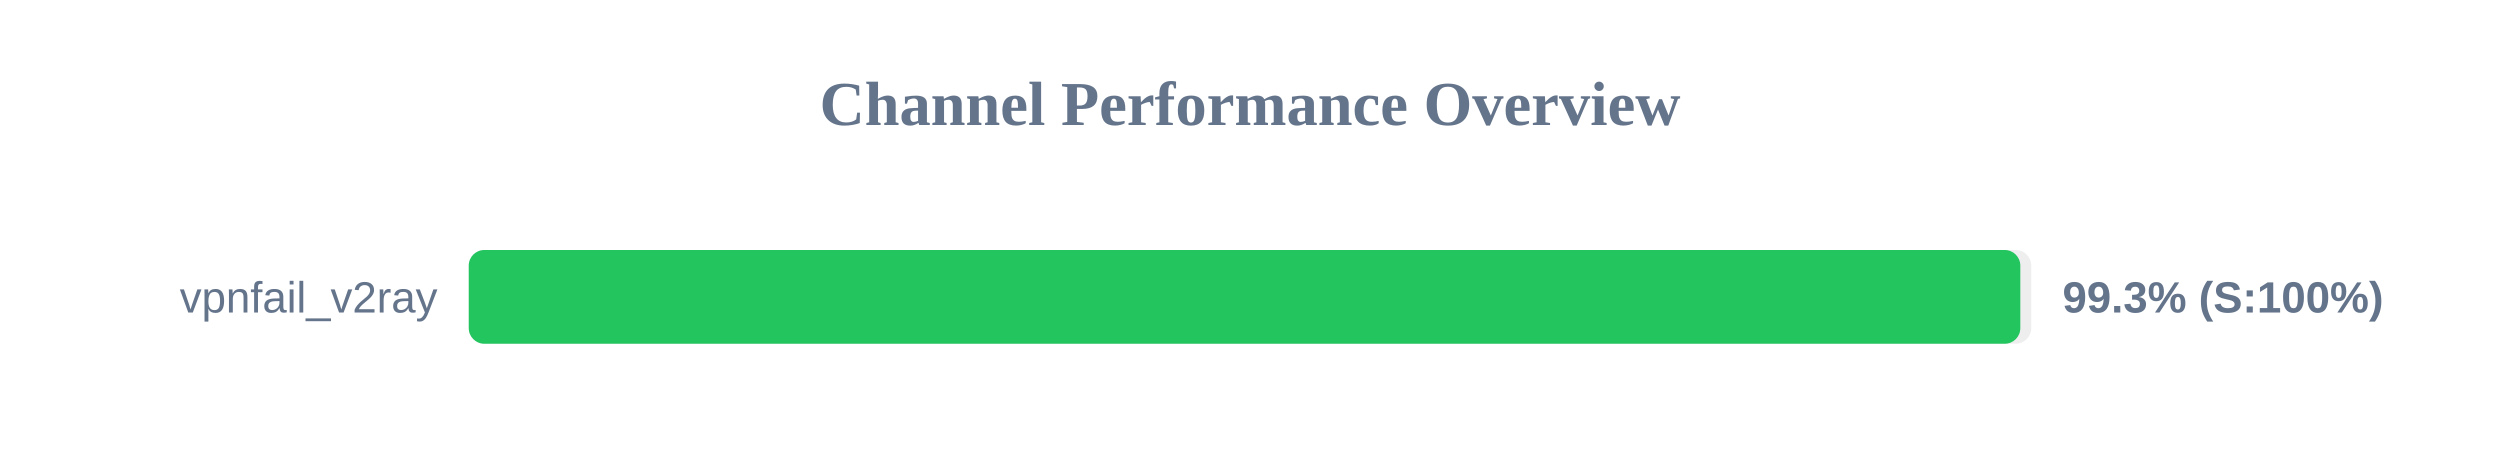
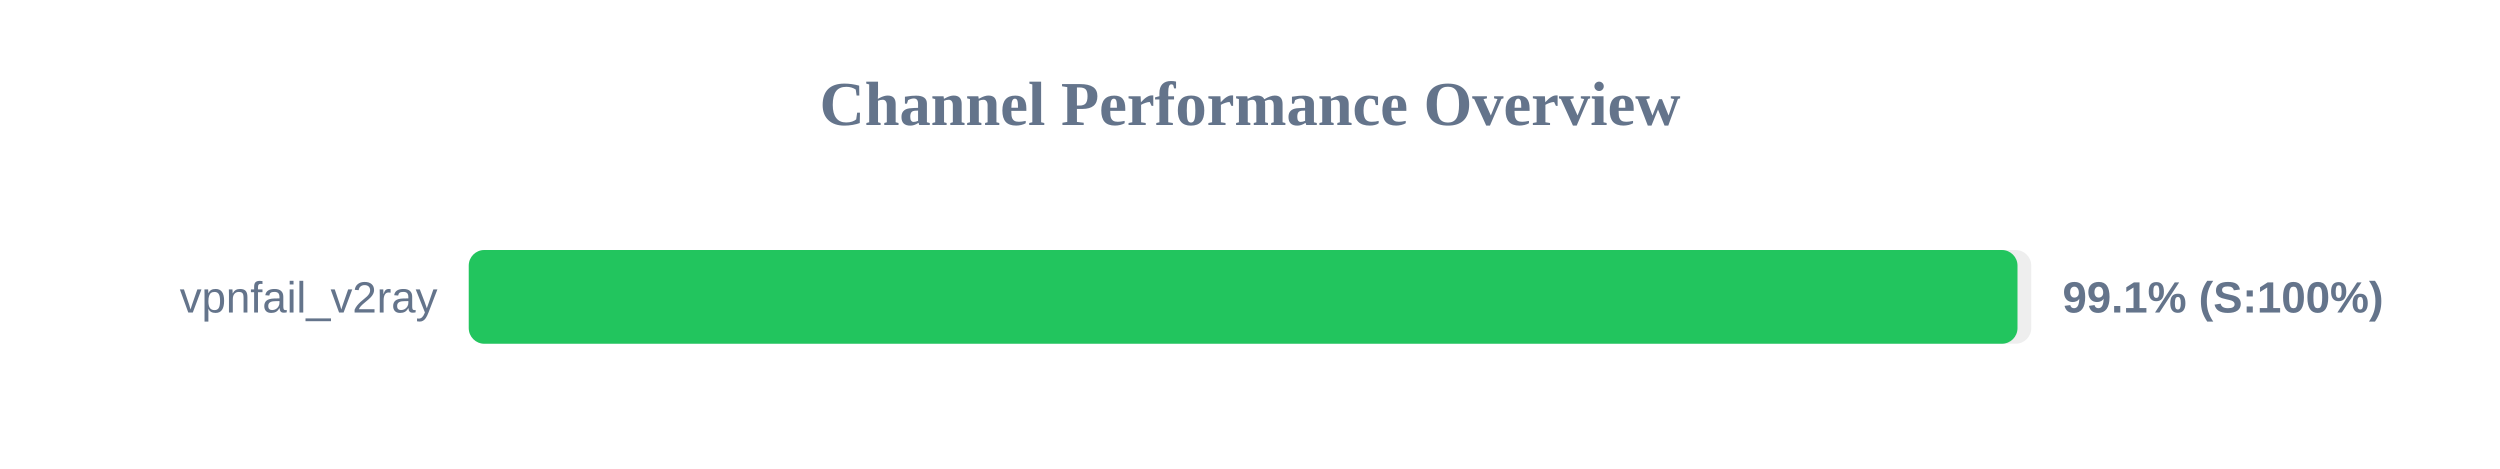
<svg xmlns="http://www.w3.org/2000/svg" width="800" height="150" version="1.1">
  <style>
        .row { font: 14px Arial; fill: #64748b; }
        .score { font: bold 14px Arial; fill: #64748b; }
    </style>
  <text x="400" y="40" text-anchor="middle" font-size="20px" font-weight="bold" fill="#64748b">Channel Performance Overview</text>
  <rect x="150" y="80" width="500" height="30" fill="#eee" rx="5" />
-   <rect x="150" y="80" width="496.5" height="30" fill="#22c55e" rx="5" />
+   <rect x="150" y="80" width="495.6" height="30" fill="#22c55e" rx="5" />
  <text x="140" y="100" text-anchor="end" class="row">vpnfail_v2ray</text>
-   <text x="660" y="100" text-anchor="start" class="score">99.3% (S:100%)</text>
+   <text x="660" y="100" text-anchor="start" class="score">99.1% (S:100%)</text>
</svg>
